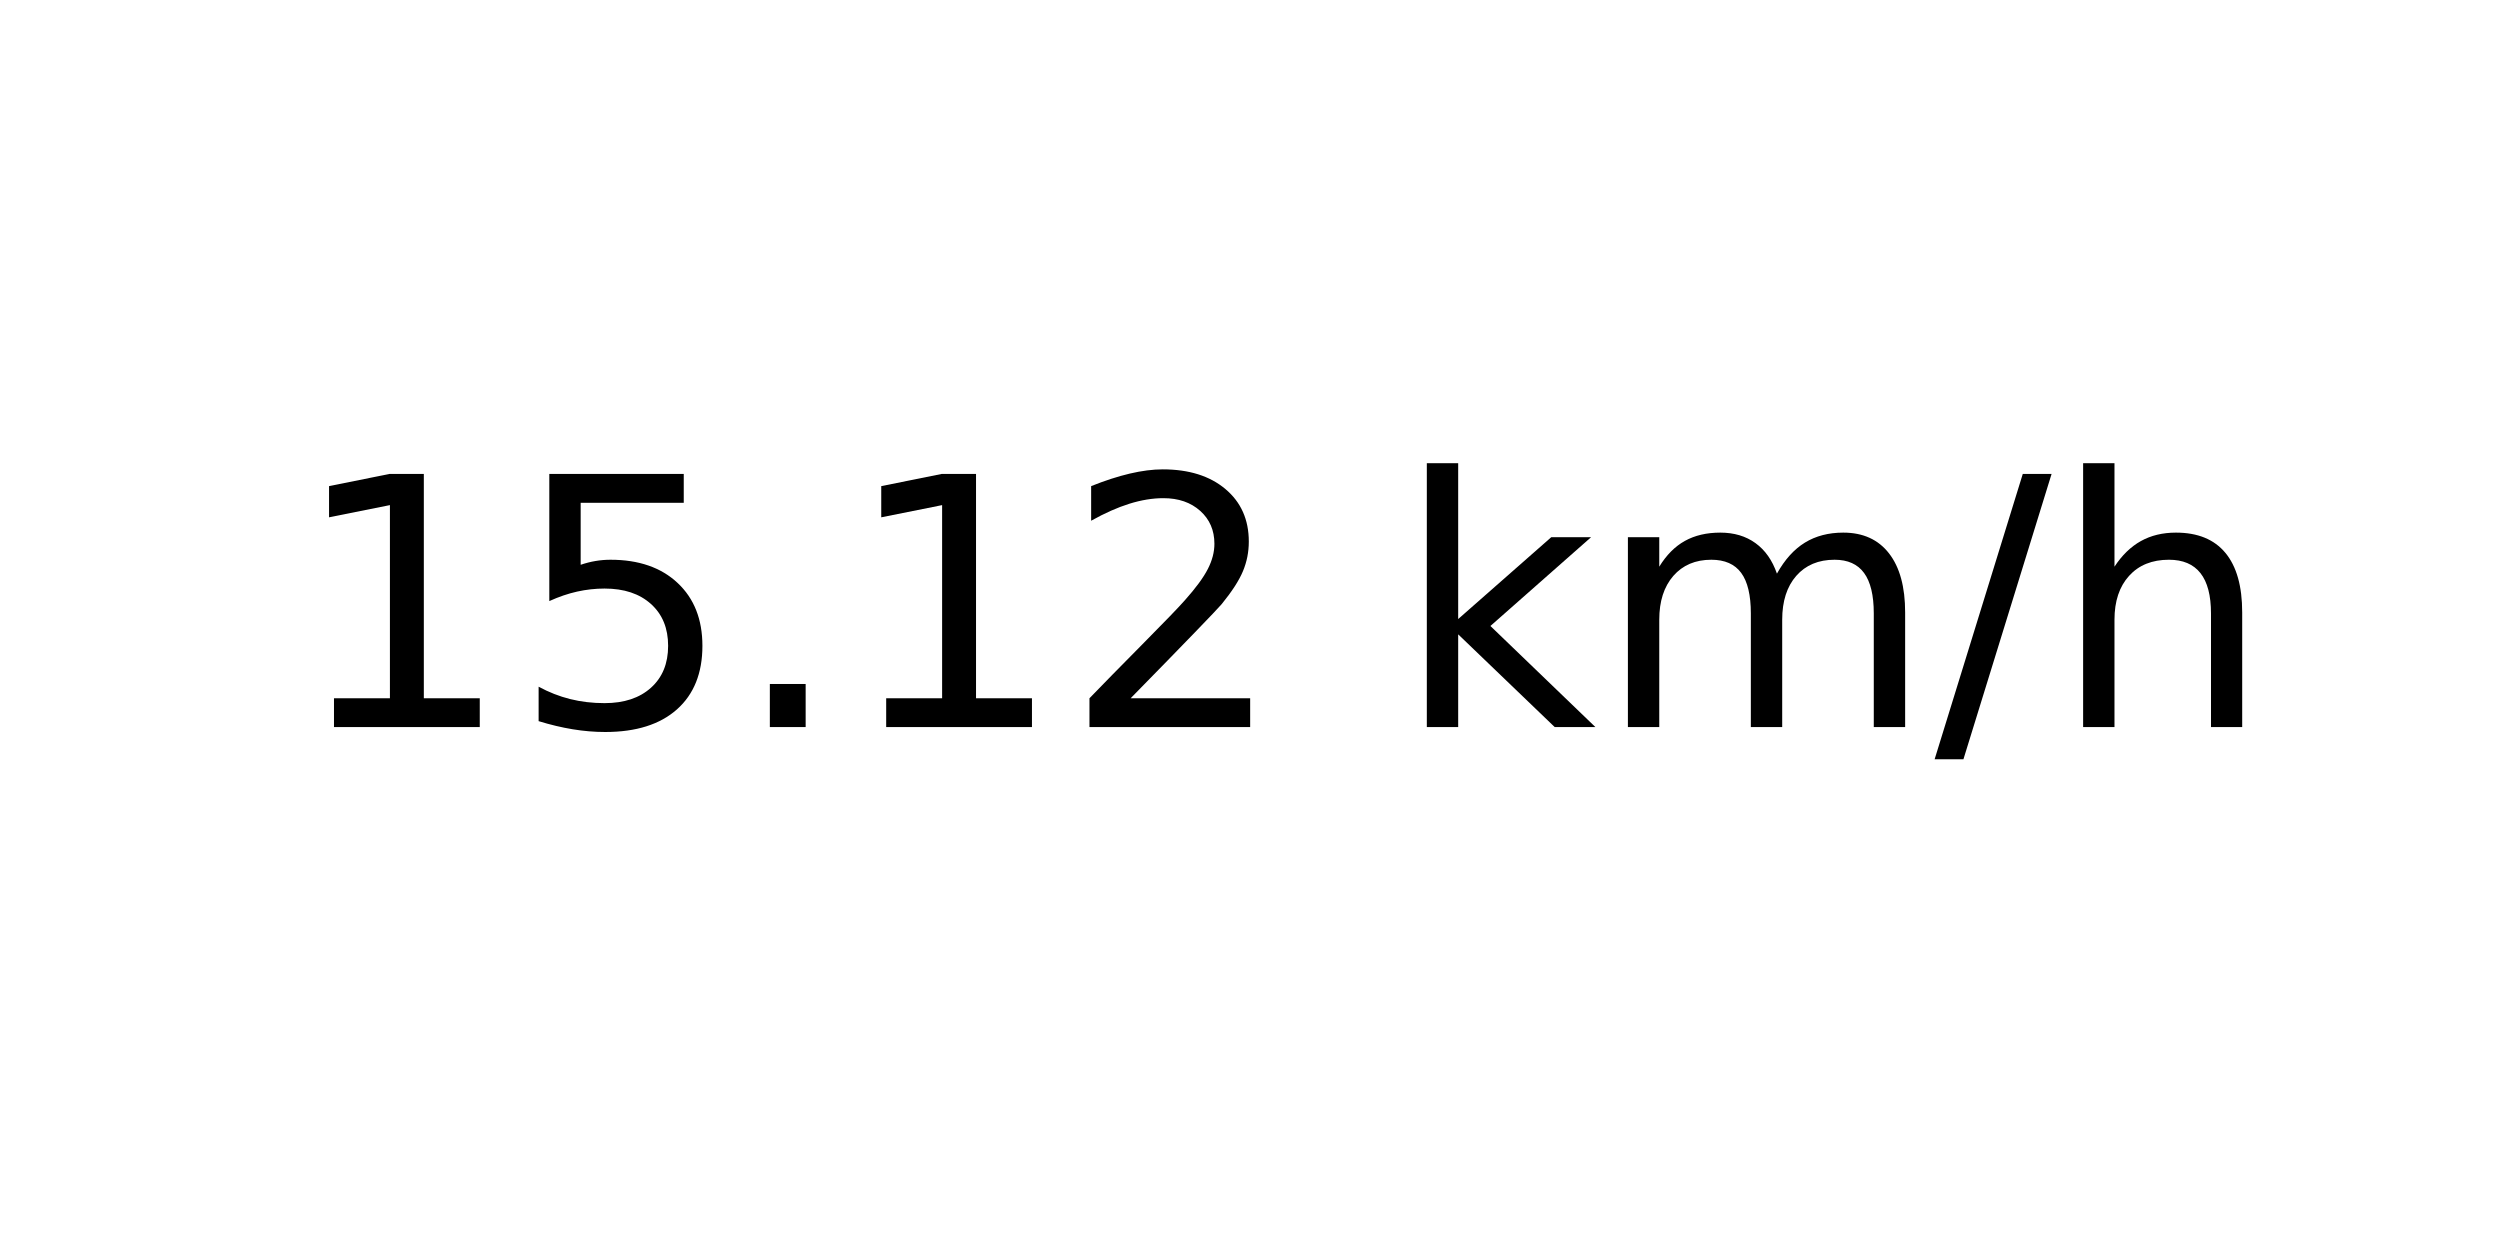
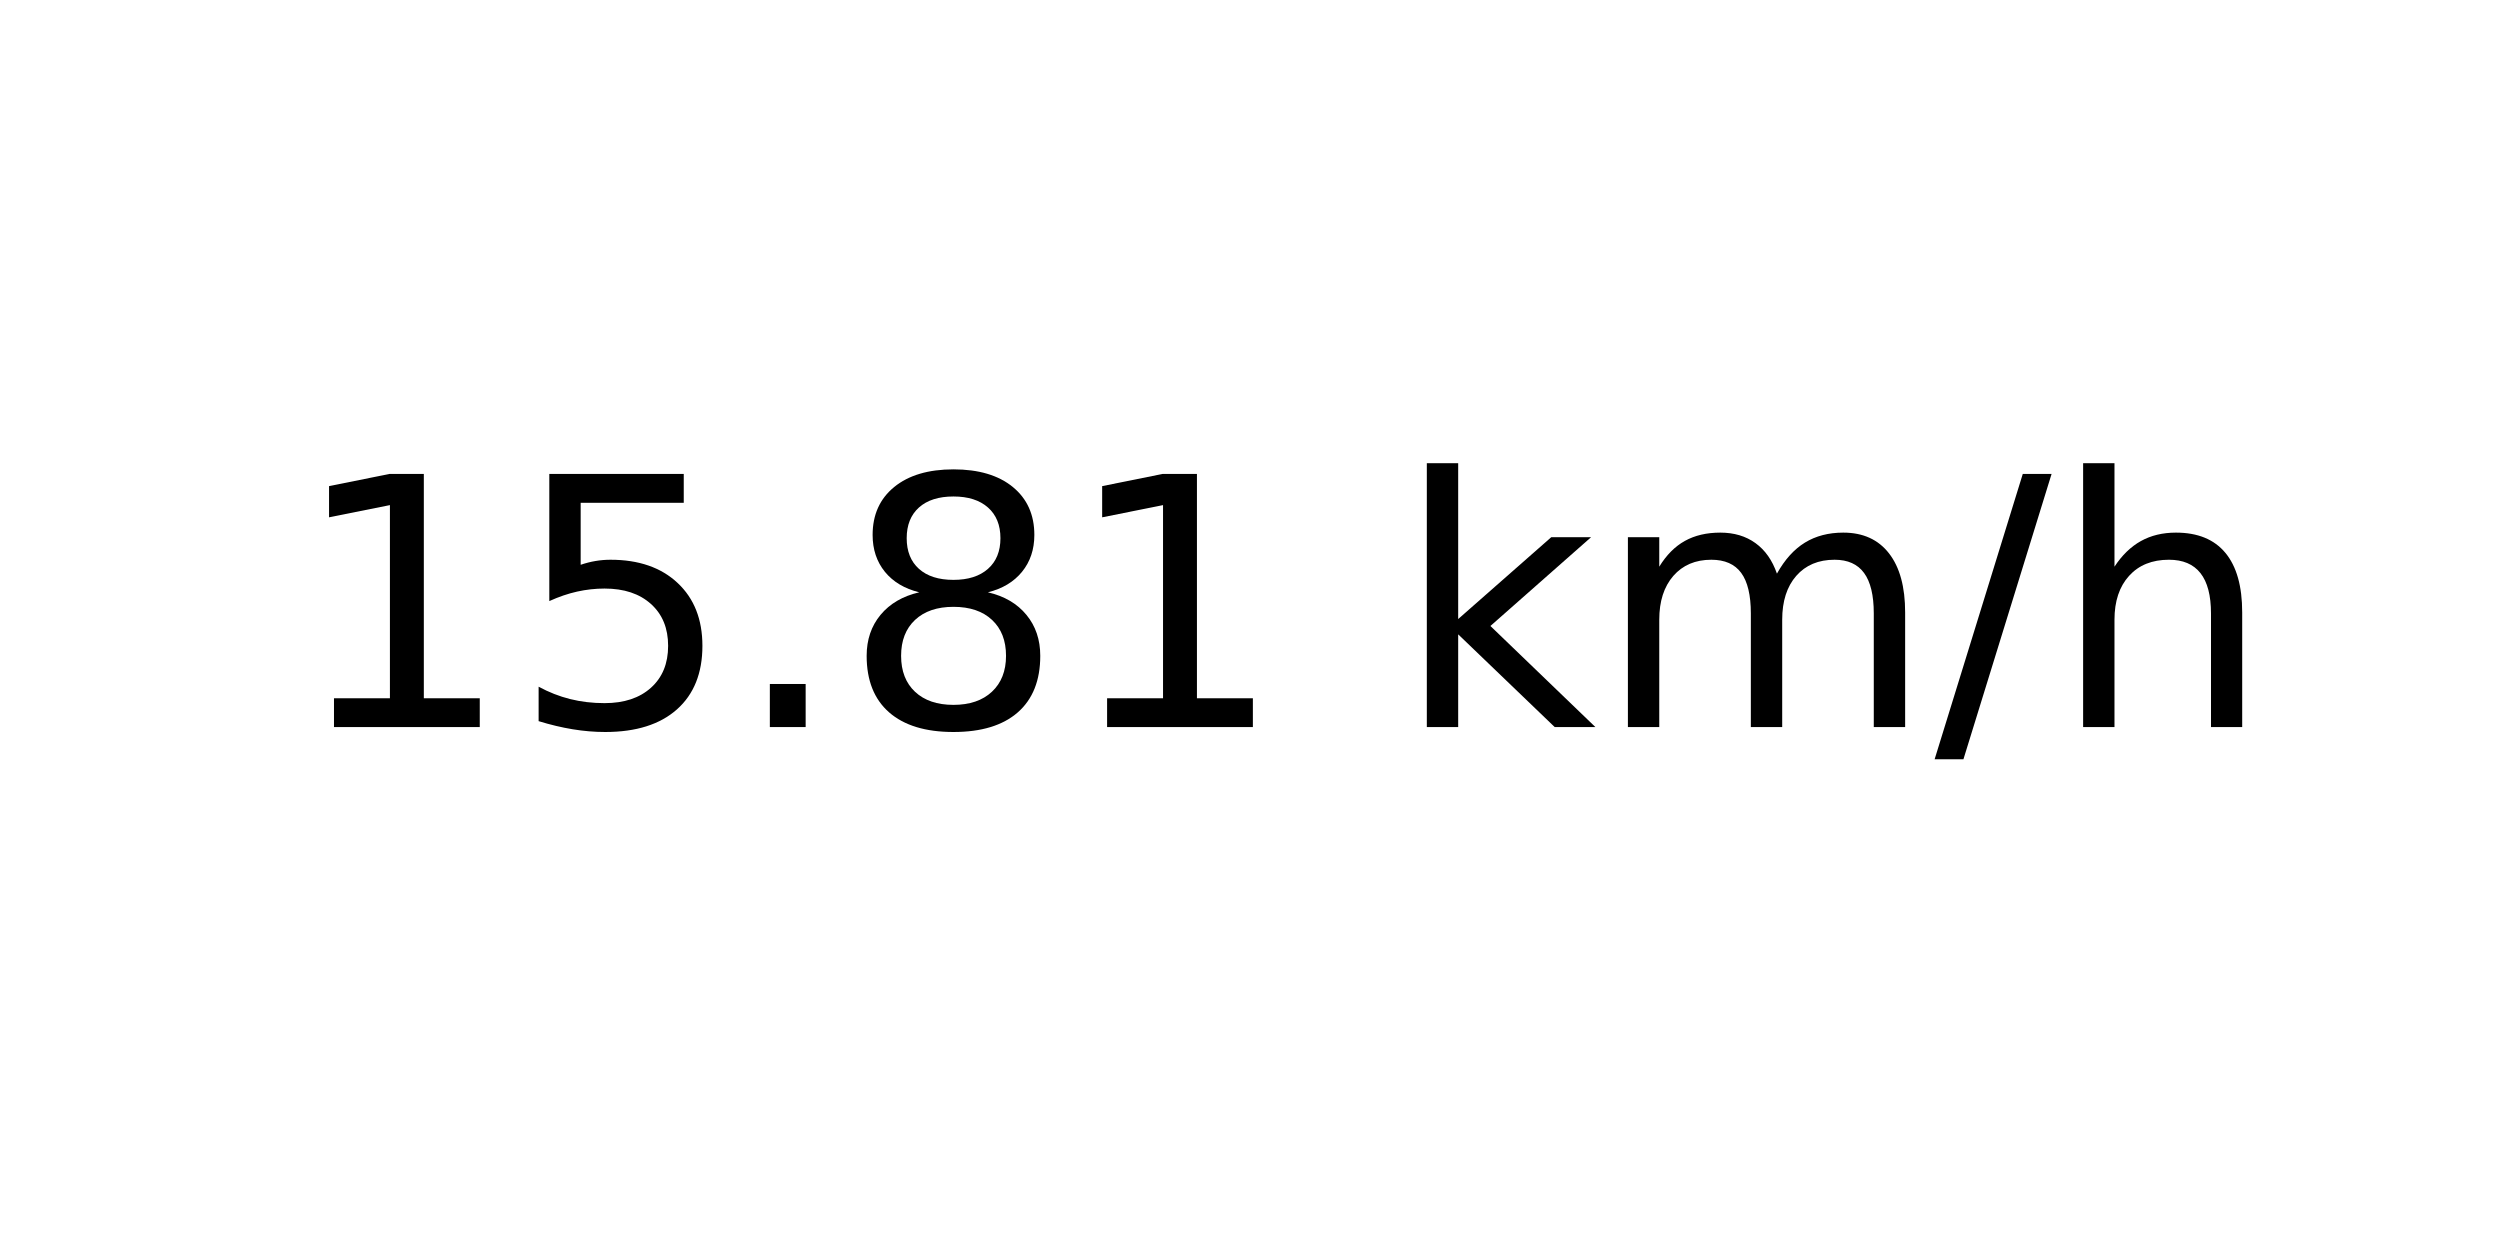
<svg xmlns="http://www.w3.org/2000/svg" xmlns:xlink="http://www.w3.org/1999/xlink" width="72pt" height="36pt" viewBox="0 0 72 36" version="1.1">
  <defs>
    <style type="text/css">*{stroke-linejoin: round; stroke-linecap: butt}</style>
  </defs>
  <g id="figure_1">
    <g id="axes_1">
      <g id="text_1">
        <g transform="translate(8.378125 20.93937) scale(0.1 -0.1)">
          <defs>
            <path id="DejaVuSans-31" d="M 794 531  L 1825 531  L 1825 4091  L 703 3866  L 703 4441  L 1819 4666  L 2450 4666  L 2450 531  L 3481 531  L 3481 0  L 794 0  L 794 531  z " transform="scale(0.015625)" />
            <path id="DejaVuSans-35" d="M 691 4666  L 3169 4666  L 3169 4134  L 1269 4134  L 1269 2991  Q 1406 3038 1543 3061  Q 1681 3084 1819 3084  Q 2600 3084 3056 2656  Q 3513 2228 3513 1497  Q 3513 744 3044 326  Q 2575 -91 1722 -91  Q 1428 -91 1123 -41  Q 819 9 494 109  L 494 744  Q 775 591 1075 516  Q 1375 441 1709 441  Q 2250 441 2565 725  Q 2881 1009 2881 1497  Q 2881 1984 2565 2268  Q 2250 2553 1709 2553  Q 1456 2553 1204 2497  Q 953 2441 691 2322  L 691 4666  z " transform="scale(0.015625)" />
            <path id="DejaVuSans-2e" d="M 684 794  L 1344 794  L 1344 0  L 684 0  L 684 794  z " transform="scale(0.015625)" />
-             <path id="DejaVuSans-32" d="M 1228 531  L 3431 531  L 3431 0  L 469 0  L 469 531  Q 828 903 1448 1529  Q 2069 2156 2228 2338  Q 2531 2678 2651 2914  Q 2772 3150 2772 3378  Q 2772 3750 2511 3984  Q 2250 4219 1831 4219  Q 1534 4219 1204 4116  Q 875 4013 500 3803  L 500 4441  Q 881 4594 1212 4672  Q 1544 4750 1819 4750  Q 2544 4750 2975 4387  Q 3406 4025 3406 3419  Q 3406 3131 3298 2873  Q 3191 2616 2906 2266  Q 2828 2175 2409 1742  Q 1991 1309 1228 531  z " transform="scale(0.015625)" />
+             <path id="DejaVuSans-38" d="M 2034 2216  Q 1584 2216 1326 1975  Q 1069 1734 1069 1313  Q 1069 891 1326 650  Q 1584 409 2034 409  Q 2484 409 2743 651  Q 3003 894 3003 1313  Q 3003 1734 2745 1975  Q 2488 2216 2034 2216  z M 1403 2484  Q 997 2584 770 2862  Q 544 3141 544 3541  Q 544 4100 942 4425  Q 1341 4750 2034 4750  Q 2731 4750 3128 4425  Q 3525 4100 3525 3541  Q 3525 3141 3298 2862  Q 3072 2584 2669 2484  Q 3125 2378 3379 2068  Q 3634 1759 3634 1313  Q 3634 634 3220 271  Q 2806 -91 2034 -91  Q 1263 -91 848 271  Q 434 634 434 1313  Q 434 1759 690 2068  Q 947 2378 1403 2484  z M 1172 3481  Q 1172 3119 1398 2916  Q 1625 2713 2034 2713  Q 2441 2713 2670 2916  Q 2900 3119 2900 3481  Q 2900 3844 2670 4047  Q 2441 4250 2034 4250  Q 1625 4250 1398 4047  Q 1172 3844 1172 3481  z " transform="scale(0.015625)" />
            <path id="DejaVuSans-20" transform="scale(0.015625)" />
            <path id="DejaVuSans-6b" d="M 581 4863  L 1159 4863  L 1159 1991  L 2875 3500  L 3609 3500  L 1753 1863  L 3688 0  L 2938 0  L 1159 1709  L 1159 0  L 581 0  L 581 4863  z " transform="scale(0.015625)" />
            <path id="DejaVuSans-6d" d="M 3328 2828  Q 3544 3216 3844 3400  Q 4144 3584 4550 3584  Q 5097 3584 5394 3201  Q 5691 2819 5691 2113  L 5691 0  L 5113 0  L 5113 2094  Q 5113 2597 4934 2840  Q 4756 3084 4391 3084  Q 3944 3084 3684 2787  Q 3425 2491 3425 1978  L 3425 0  L 2847 0  L 2847 2094  Q 2847 2600 2669 2842  Q 2491 3084 2119 3084  Q 1678 3084 1418 2786  Q 1159 2488 1159 1978  L 1159 0  L 581 0  L 581 3500  L 1159 3500  L 1159 2956  Q 1356 3278 1631 3431  Q 1906 3584 2284 3584  Q 2666 3584 2933 3390  Q 3200 3197 3328 2828  z " transform="scale(0.015625)" />
            <path id="DejaVuSans-2f" d="M 1625 4666  L 2156 4666  L 531 -594  L 0 -594  L 1625 4666  z " transform="scale(0.015625)" />
            <path id="DejaVuSans-68" d="M 3513 2113  L 3513 0  L 2938 0  L 2938 2094  Q 2938 2591 2744 2837  Q 2550 3084 2163 3084  Q 1697 3084 1428 2787  Q 1159 2491 1159 1978  L 1159 0  L 581 0  L 581 4863  L 1159 4863  L 1159 2956  Q 1366 3272 1645 3428  Q 1925 3584 2291 3584  Q 2894 3584 3203 3211  Q 3513 2838 3513 2113  z " transform="scale(0.015625)" />
          </defs>
          <use xlink:href="#DejaVuSans-31" />
          <use xlink:href="#DejaVuSans-35" x="63.623" />
          <use xlink:href="#DejaVuSans-2e" x="127.246" />
-           <use xlink:href="#DejaVuSans-31" x="159.033" />
-           <use xlink:href="#DejaVuSans-32" x="222.656" />
+           <use xlink:href="#DejaVuSans-38" x="159.033" />
+           <use xlink:href="#DejaVuSans-31" x="222.656" />
          <use xlink:href="#DejaVuSans-20" x="286.279" />
          <use xlink:href="#DejaVuSans-6b" x="318.066" />
          <use xlink:href="#DejaVuSans-6d" x="375.977" />
          <use xlink:href="#DejaVuSans-2f" x="473.389" />
          <use xlink:href="#DejaVuSans-68" x="507.08" />
        </g>
      </g>
    </g>
  </g>
</svg>
